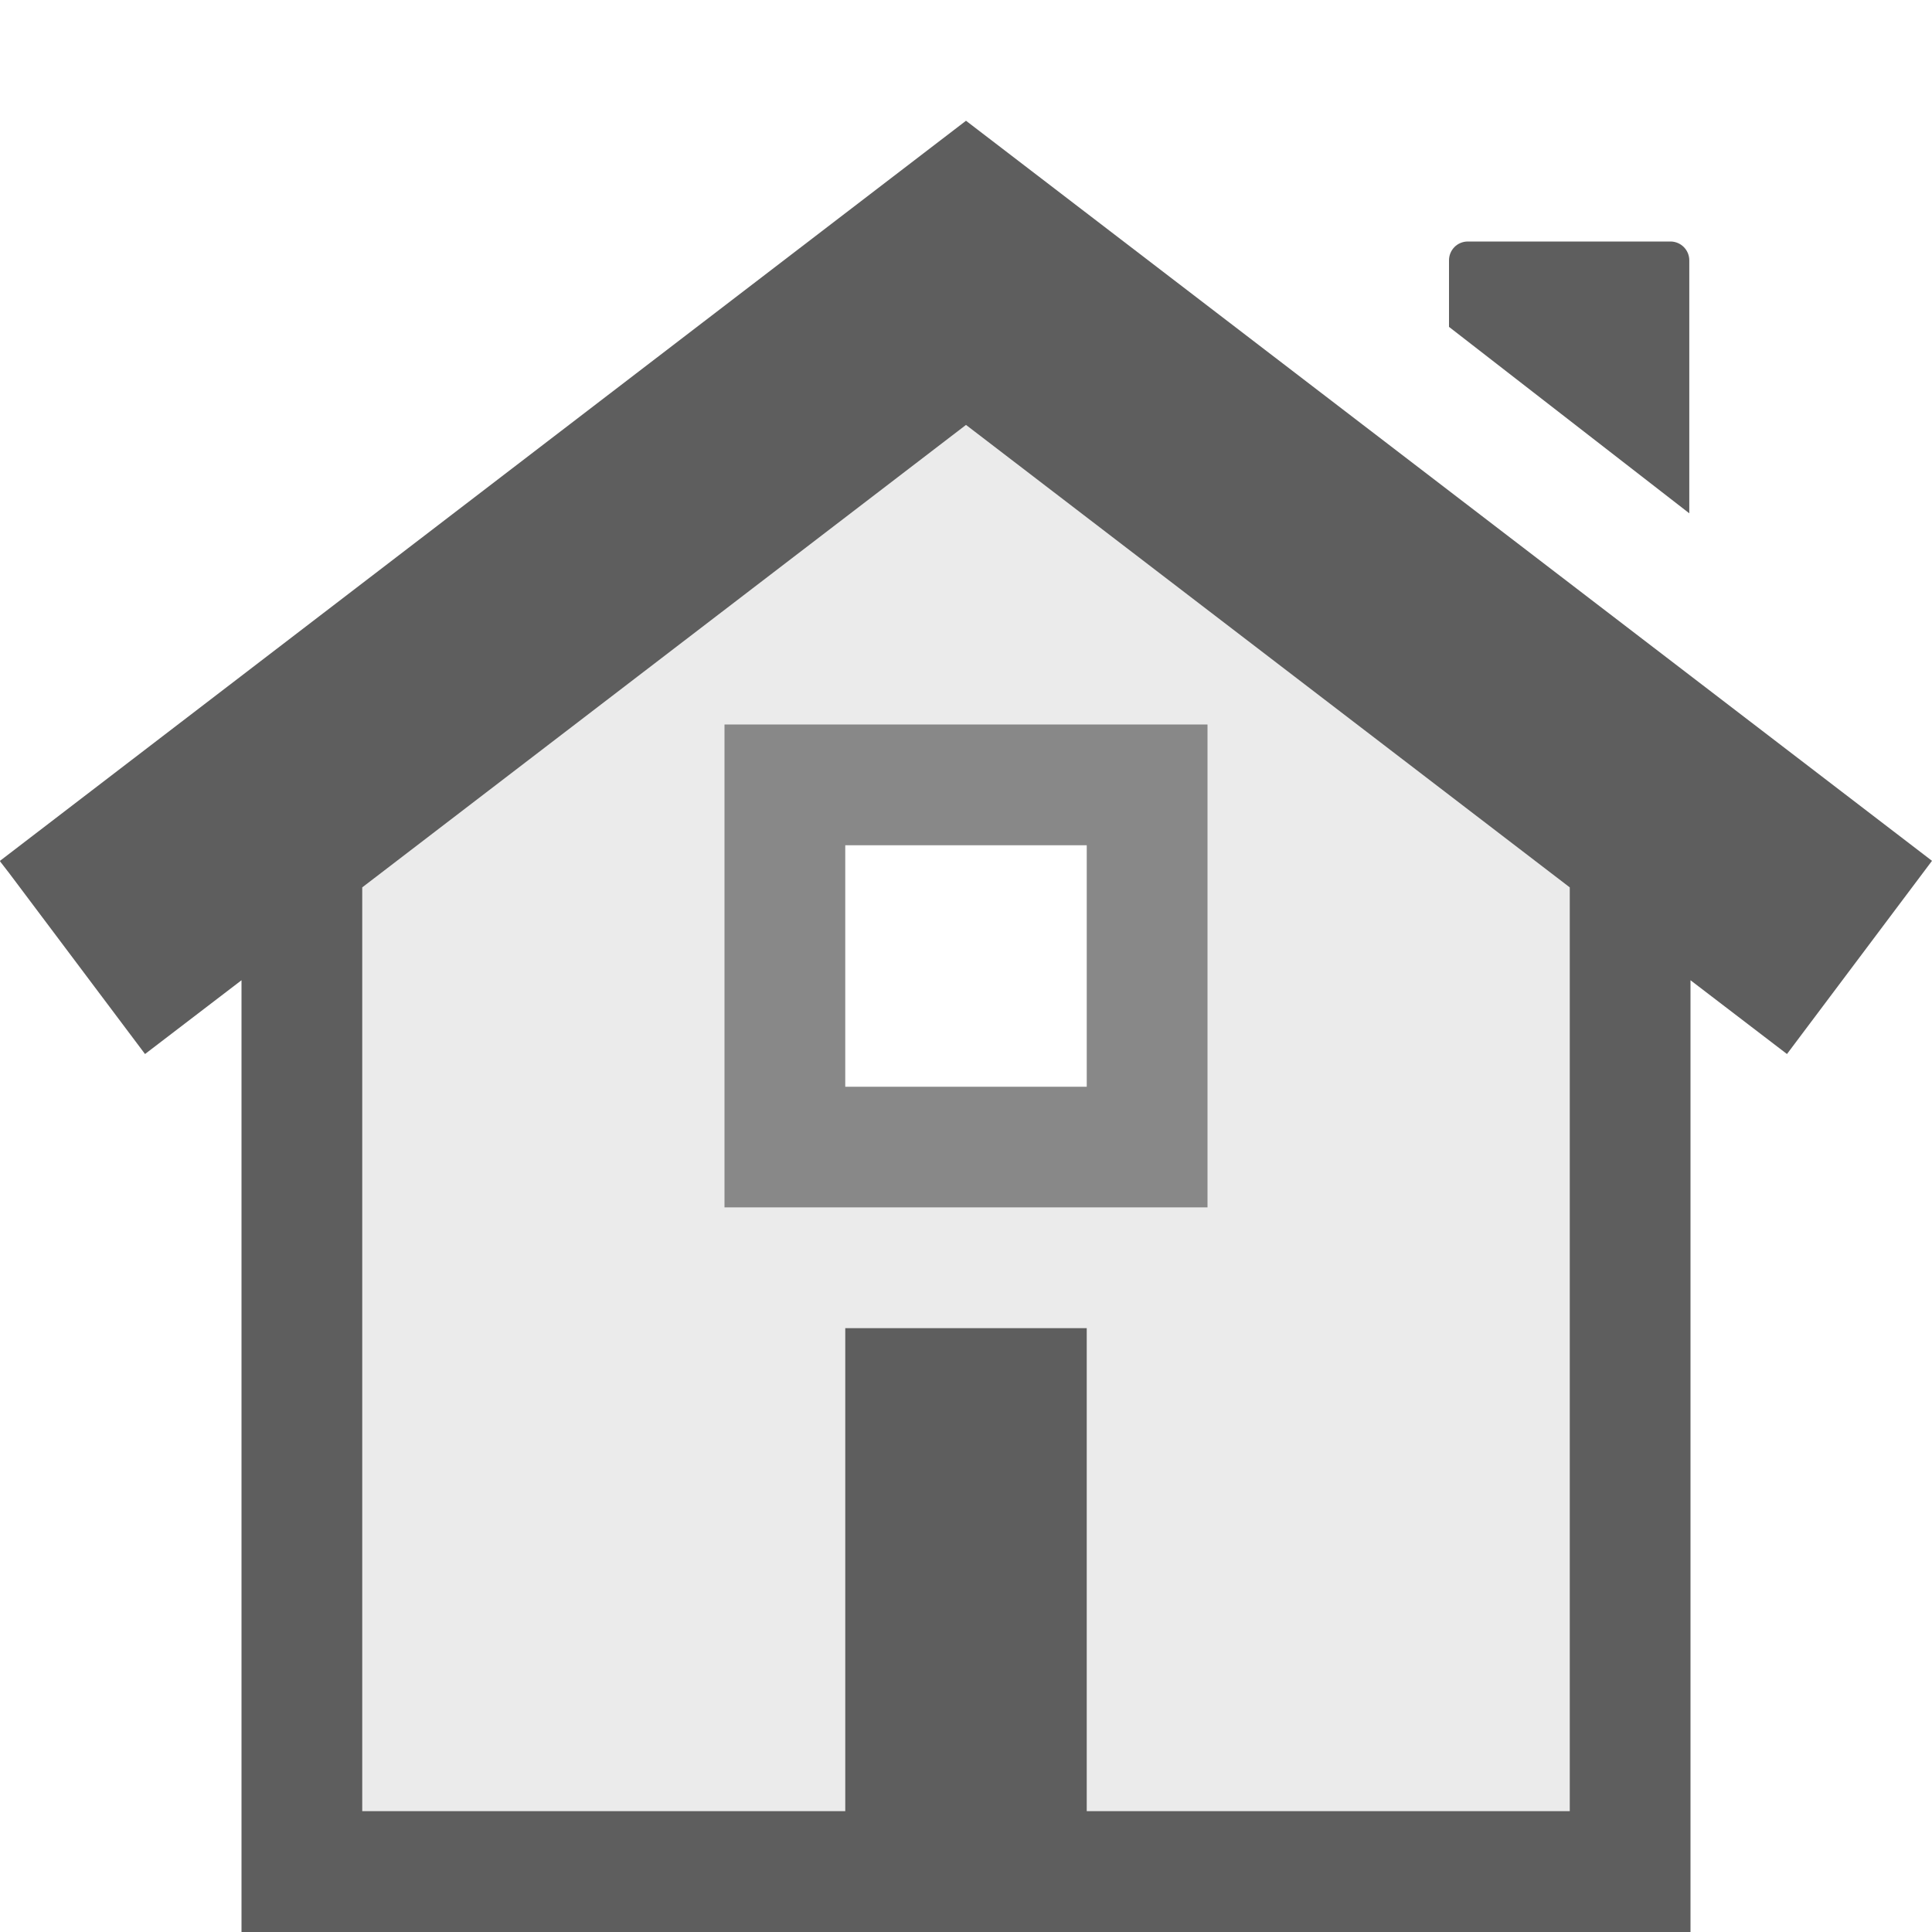
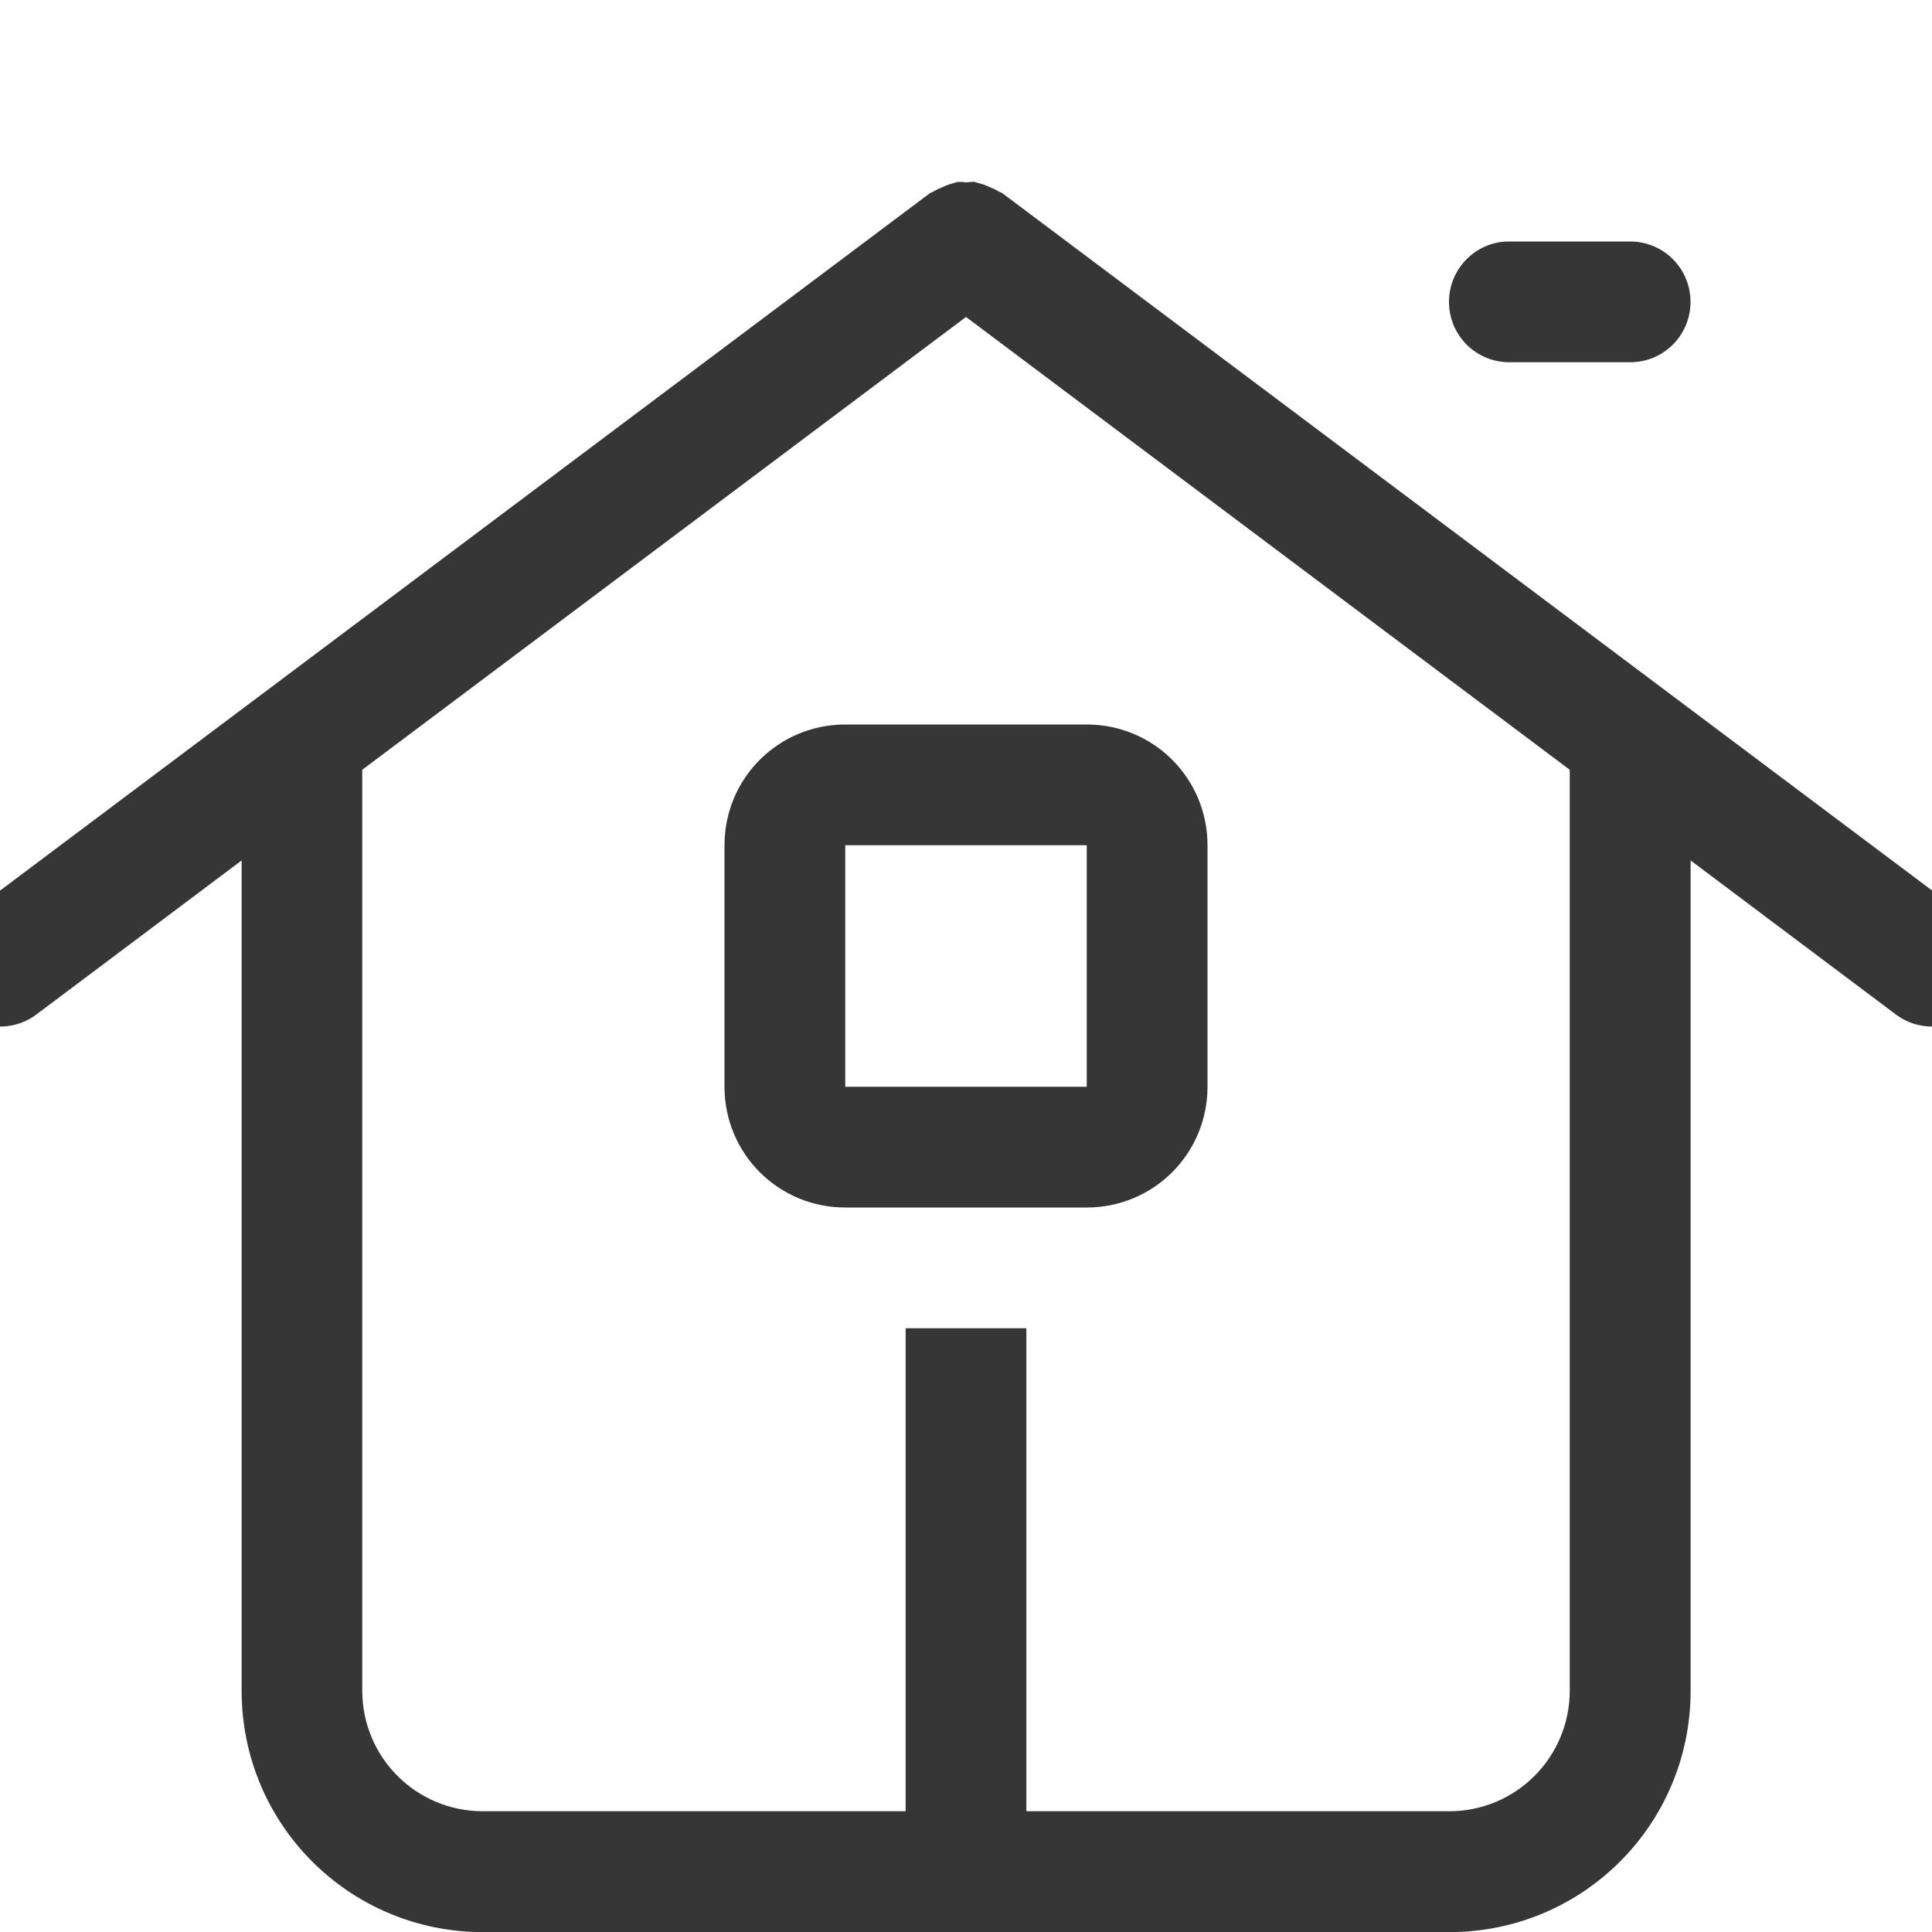
<svg xmlns="http://www.w3.org/2000/svg" width="16" height="16" version="1.1">
  <defs>
    <style id="current-color-scheme" type="text/css">.ColorScheme-Text { color:#363636; }</style>
  </defs>
-   <g fill="currentColor" class="ColorScheme-Text">
-     <path d="m8 1-8 6.129 0.002 0.002-0.002 0.002 0.076 0.098 1.125 1.498 0.799-0.611v7.883h12v-7.883l0.799 0.611 1.201-1.6-8-6.129zm0 2.519 5 3.83v7.65h-4v-4h-2v4h-4v-7.65z" opacity=".8" />
-     <path d="m12.156 2c-0.087 0-0.156 0.07-0.156 0.156v0.551l1.99 1.544v-2.095c0-0.086-0.07-0.156-0.156-0.156z" opacity=".8" />
-     <path d="m8 3.519-5 3.83v7.65h4v-4h2v4h4v-7.65zm-1 3.481h2v2h-2z" opacity=".1" />
-     <path d="m6 6v3.999h4v-3.999zm1 1h2v2h-2z" opacity=".55" />
-   </g>
+   <path class="ColorScheme-Text" d="m7.93 1.506a0.5 0.5 0 0 0-0.023 0.008 0.5 0.5 0 0 0-0.105 0.037 0.5 0.5 0 0 0-0.072 0.035 0.5 0.5 0 0 0-0.029 0.014l-8 6a0.5 0.5 0 0 0-0.1 0.701 0.5 0.5 0 0 0 0.701 0.1l1.699-1.275v6.875c0 1.108 0.892 2 2 2h8c1.108 0 2-0.892 2-2v-6.875l1.699 1.275a0.5 0.5 0 0 0 0.701-0.1 0.5 0.5 0 0 0-0.1-0.701l-8-6a0.5 0.5 0 0 0-0.029-0.014 0.5 0.5 0 0 0-0.072-0.035 0.5 0.5 0 0 0-0.105-0.037 0.5 0.5 0 0 0-0.023-0.008 0.5 0.5 0 0 0-0.07 0.004 0.5 0.5 0 0 0-0.07-0.004zm4.545 0.494c-0.265 0.013-0.475 0.232-0.475 0.5 0 0.277 0.223 0.5 0.5 0.5h1c0.277 0 0.5-0.223 0.5-0.5s-0.223-0.5-0.5-0.5h-1c-0.009 0-0.017-4.304e-4 -0.025 0zm-4.475 0.625 5 3.75v7.625c0 0.554-0.446 1-1 1h-3.5v-4h-1v4h-3.5c-0.554 0-1-0.446-1-1v-7.625l5-3.75zm-1 3.375c-0.554 0-1 0.446-1 1v2c0 0.554 0.446 1 1 1h2c0.554 0 1-0.446 1-1v-2c0-0.554-0.446-1-1-1h-2zm0 1h2v2h-2v-2z" fill="currentColor" />
</svg>
